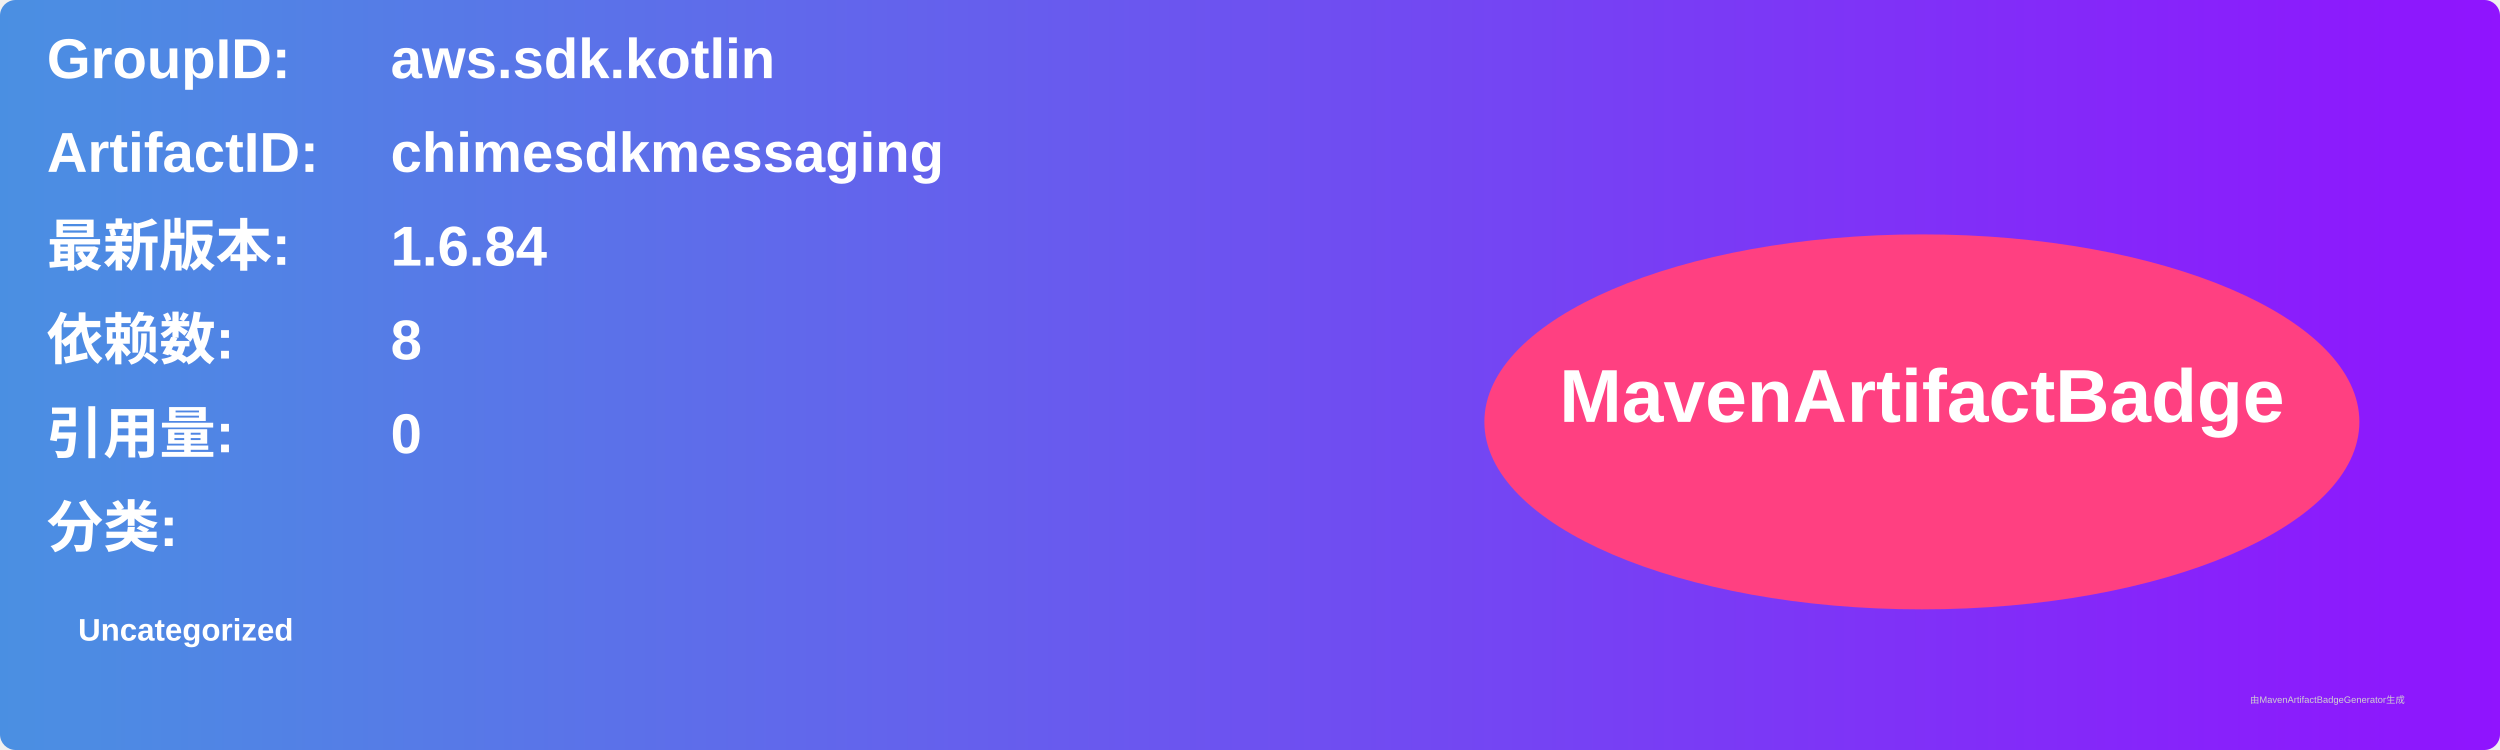
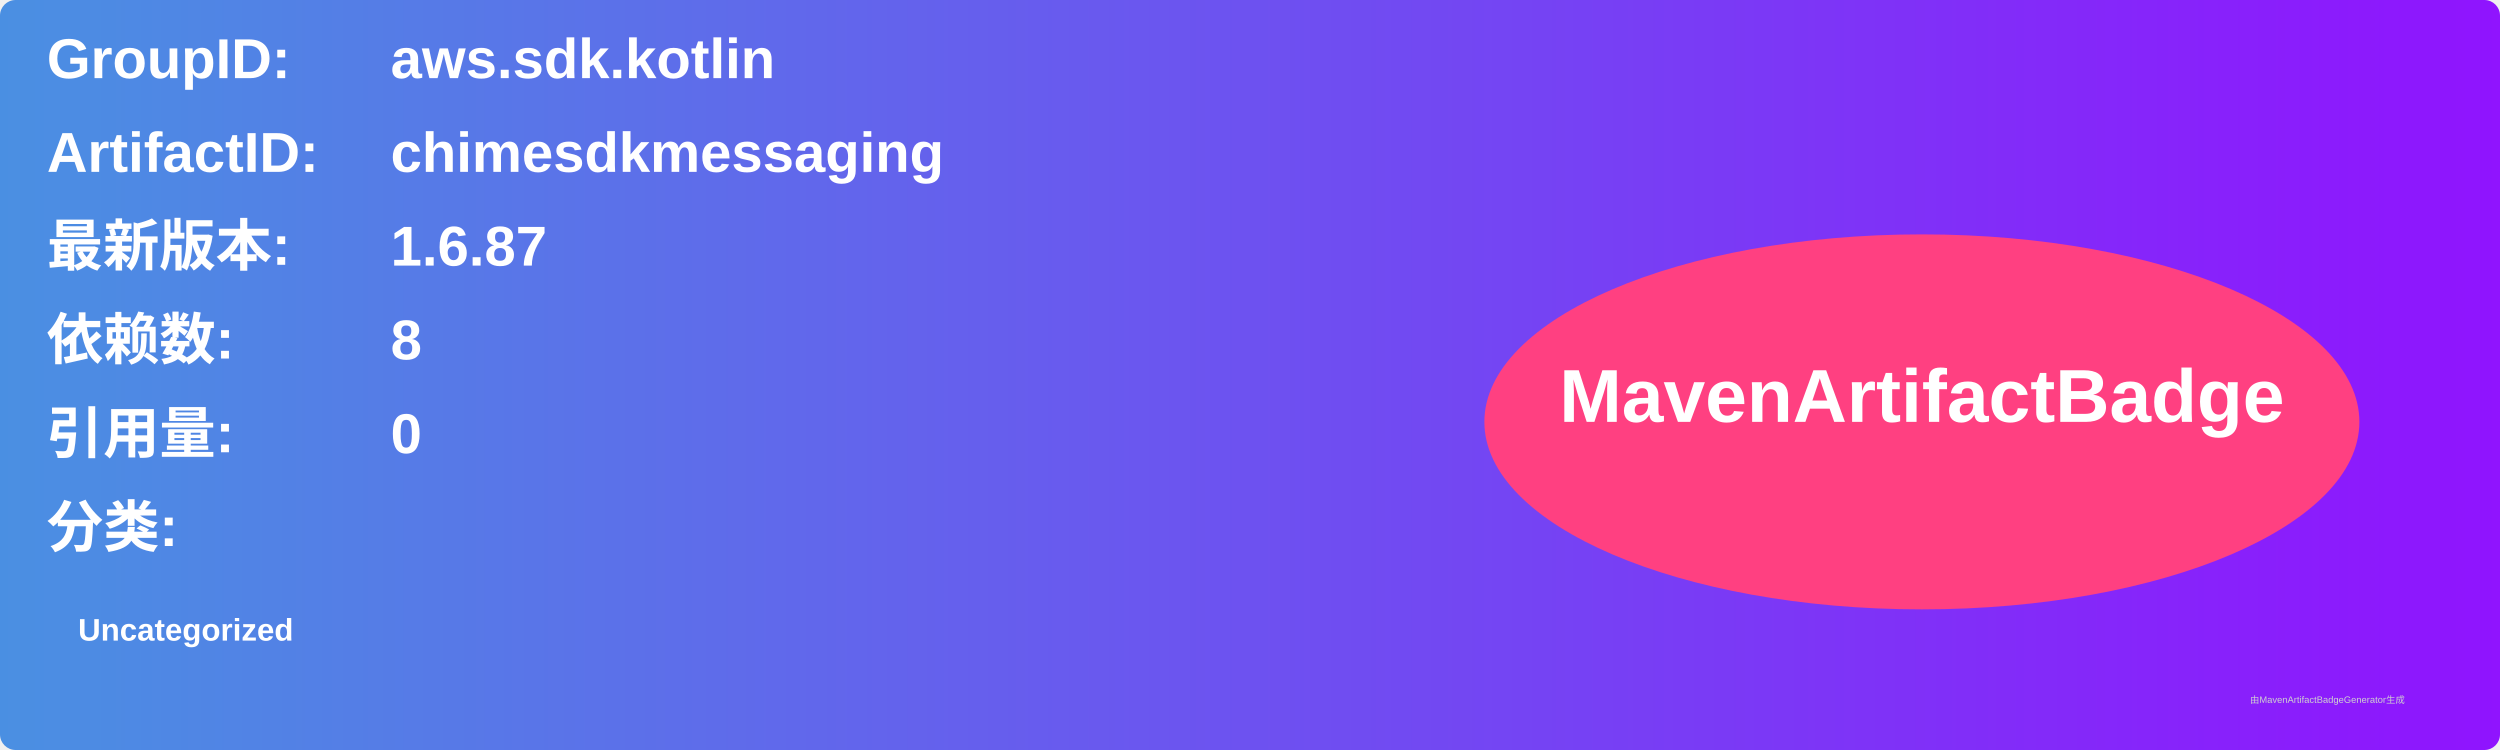
<svg xmlns="http://www.w3.org/2000/svg" width="800" height="240" viewBox="0 0 800 240">
  <linearGradient id="grad" x1="0%" y1="0%" x2="100%" y2="0%">
    <stop offset="0%" stop-color="#4a90e2" />
    <stop offset="100%" stop-color="#9013fe" />
  </linearGradient>
  <rect width="100%" height="100%" rx="5" ry="5" fill="url(#grad)" />
  <g transform="translate(15, 15)">
    <text x="0" y="10" font-family="Arial" font-size="18" fill="white" font-weight="bold" width="260">GroupID:</text>
    <text x="110" y="10" font-family="Arial" font-size="18" fill="white" font-weight="bold" width="460">aws.sdk.kotlin</text>
    <text x="0" y="40" font-family="Arial" font-size="18" fill="white" font-weight="bold" width="260">ArtifactID:</text>
    <text x="110" y="40" font-family="Arial" font-size="18" fill="white" font-weight="bold" width="460">chimesdkmessaging</text>
    <text x="0" y="70" font-family="Arial" font-size="18" fill="white" font-weight="bold">最新版本:</text>
    <text x="110" y="70" font-family="Arial" font-size="18" fill="white" font-weight="bold">
-       <tspan font-weight="bold">1.6.84</tspan>
+       <tspan font-weight="bold">1.6.87</tspan>
    </text>
    <text x="0" y="100" font-family="Arial" font-size="18" fill="white" font-weight="bold">依赖数: </text>
    <text x="110" y="100" font-family="Arial" font-size="18" fill="white">
      <tspan font-weight="bold">8</tspan>
    </text>
    <text x="0" y="130" font-family="Arial" font-size="18" fill="white" font-weight="bold">引用量: </text>
    <text x="110" y="130" font-family="Arial" font-size="18" fill="white">
      <tspan font-weight="bold">0</tspan>
    </text>
    <text x="0" y="160" font-family="Arial" font-size="18" fill="white" font-weight="bold">分类:</text>
    <text x="10" y="190" font-family="Arial" font-size="10" fill="white">
      <tspan font-weight="bold">Uncategorized</tspan>
    </text>
    <ellipse cx="600" cy="120" rx="140" ry="60" fill="#ff4081" />
    <text x="600" y="120" text-anchor="middle" font-family="Arial" font-size="24" fill="white" font-weight="bold">MavenArtifactBadge</text>
  </g>
  <text x="720" y="225" font-family="Arial" font-size="3" fill="#d0d0d0">由MavenArtifactBadgeGenerator生成</text>
</svg>
